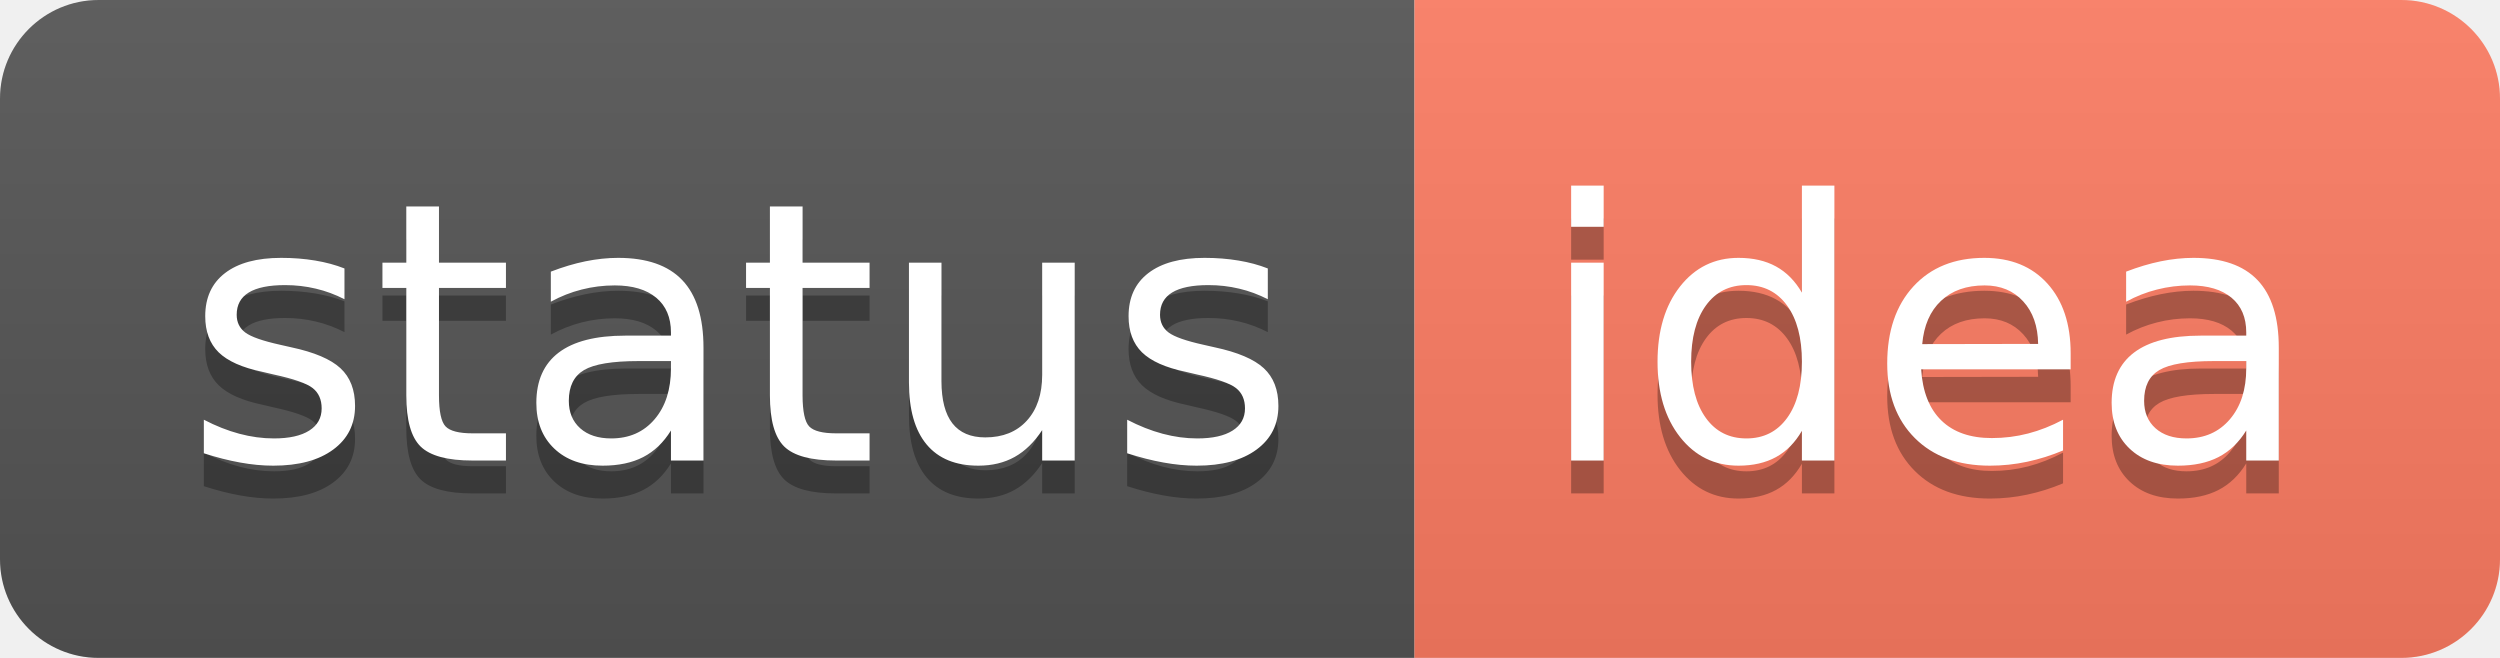
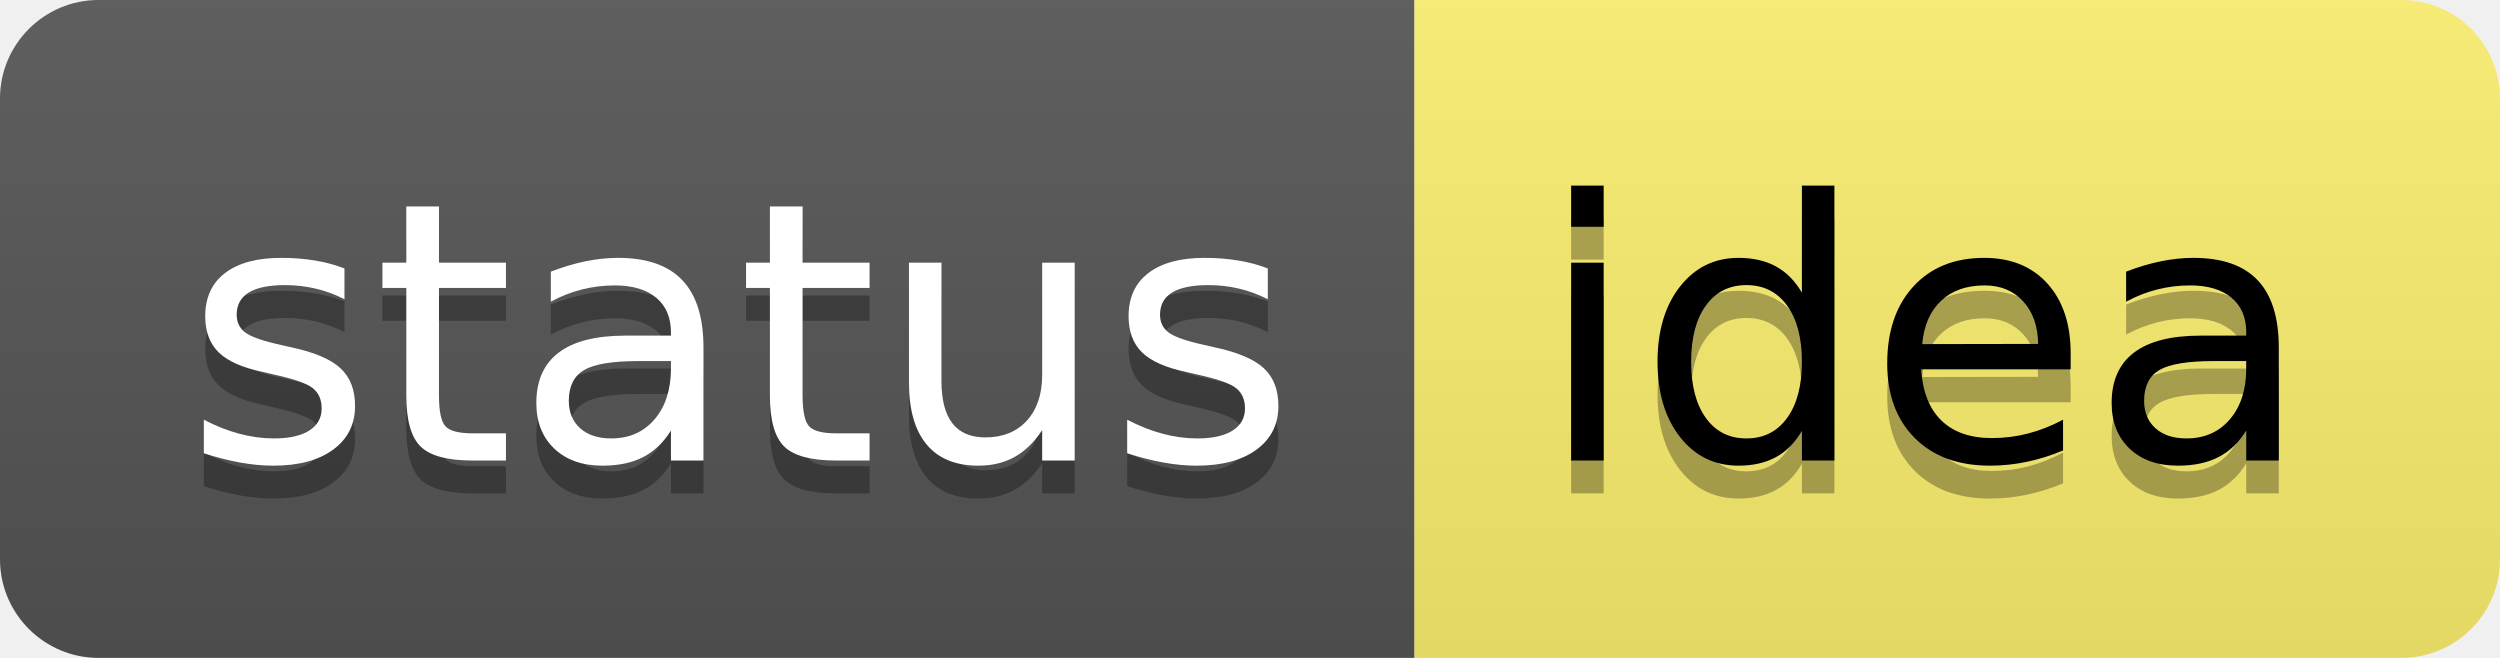
<svg xmlns="http://www.w3.org/2000/svg" width="76" height="20" role="img" aria-label="status: idea">
  <linearGradient id="s" x2="0" y2="100%">
    <stop offset="0" stop-color="#bbb" stop-opacity=".1" />
    <stop offset="1" stop-opacity=".1" />
  </linearGradient>
  <clipPath id="r">
    <rect width="76" height="20" rx="3" fill="#fff" />
  </clipPath>
  <g clip-path="url(#r)">
    <rect width="43" height="20" fill="#555" />
-     <rect x="43" width="33" height="20" fill="#ff7d63" />
+     <rect x="43" width="33" height="20" fill="#FEF071" />
    <rect width="76" height="20" fill="url(#s)" />
  </g>
  <g fill="#fff" text-anchor="middle" font-family="Verdana,Geneva,DejaVu Sans,sans-serif" text-rendering="geometricPrecision" font-size="110">
    <text aria-hidden="true" x="225" y="150" fill="#010101" fill-opacity=".3" transform="scale(.1)" textLength="330">status</text>
    <text x="225" y="140" transform="scale(.1)" fill="#fff" textLength="330">status</text>
-     <text aria-hidden="true" x="585" y="150" fill="#010101" fill-opacity=".3" transform="scale(.1)" textLength="230">idea</text>
-     <text x="585" y="140" transform="scale(.1)" fill="#fff" textLength="230">idea</text>
+     <text aria-hidden="true" x="585" y="150" fill="#000" fill-opacity=".3" transform="scale(.1)" textLength="230">idea</text>
+     <text x="585" y="140" transform="scale(.1)" fill="#000" textLength="230">idea</text>
  </g>
</svg>
